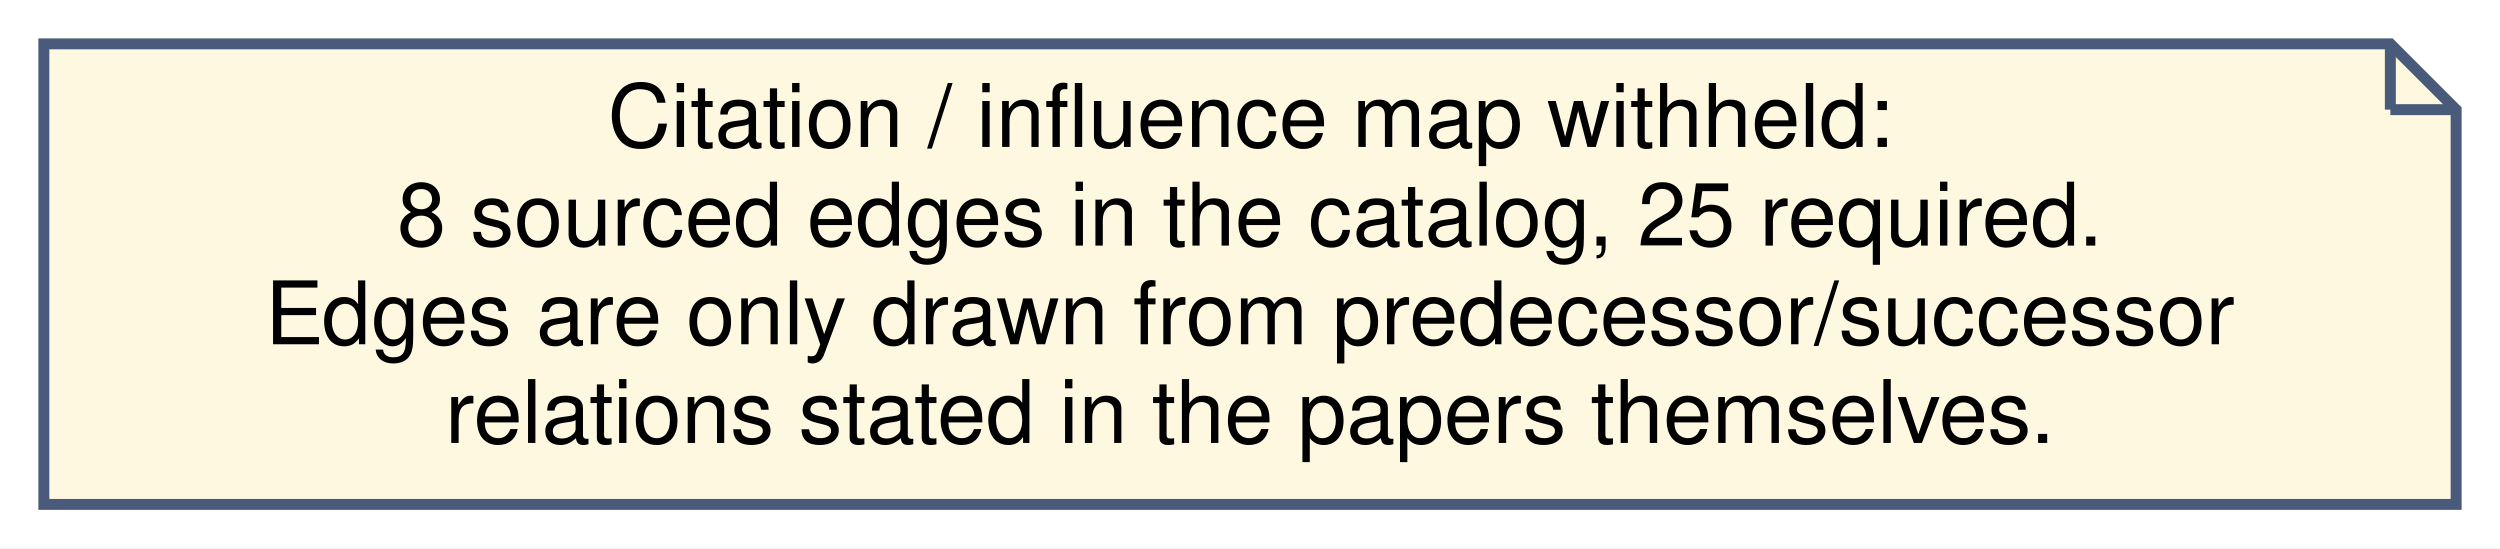
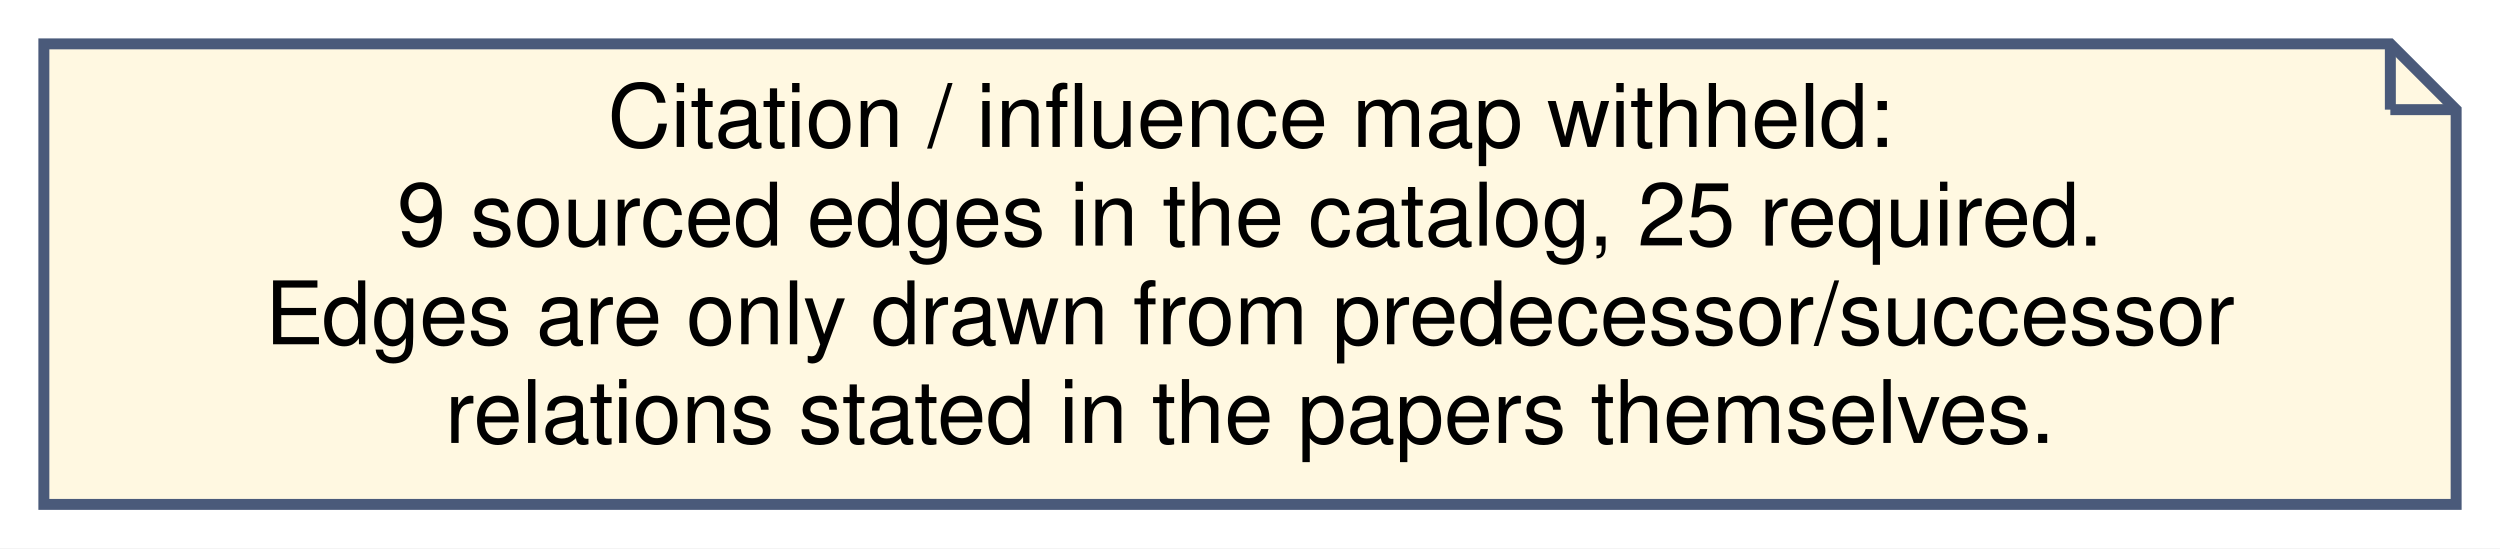
<svg xmlns="http://www.w3.org/2000/svg" width="228pt" height="50pt" viewBox="0.00 0.00 228.00 50.00">
  <g id="graph0" class="graph" transform="scale(1 1) rotate(0) translate(4 46)">
    <polygon fill="white" stroke="transparent" points="-4,4 -4,-46 224,-46 224,4 -4,4" />
    <g id="node1" class="node">
      <polygon fill="#fff8e1" stroke="#4a5a7a" points="214,-42 0,-42 0,0 220,0 220,-36 214,-42" />
      <polyline fill="none" stroke="#4a5a7a" points="214,-42 214,-36 " />
      <polyline fill="none" stroke="#4a5a7a" points="220,-36 214,-36 " />
      <text text-anchor="middle" x="110" y="-32.6" font-family="Helvetica,sans-Serif" font-size="8.00">Citation / influence map withheld:</text>
-       <text text-anchor="middle" x="110" y="-23.6" font-family="Helvetica,sans-Serif" font-size="8.00">8 sourced edges in the catalog, 25 required.</text>
+       <text text-anchor="middle" x="110" y="-23.6" font-family="Helvetica,sans-Serif" font-size="8.00">9 sourced edges in the catalog, 25 required.</text>
      <text text-anchor="middle" x="110" y="-14.6" font-family="Helvetica,sans-Serif" font-size="8.00">Edges are only drawn from predecessor/successor</text>
      <text text-anchor="middle" x="110" y="-5.6" font-family="Helvetica,sans-Serif" font-size="8.00">relations stated in the papers themselves.</text>
    </g>
  </g>
</svg>
